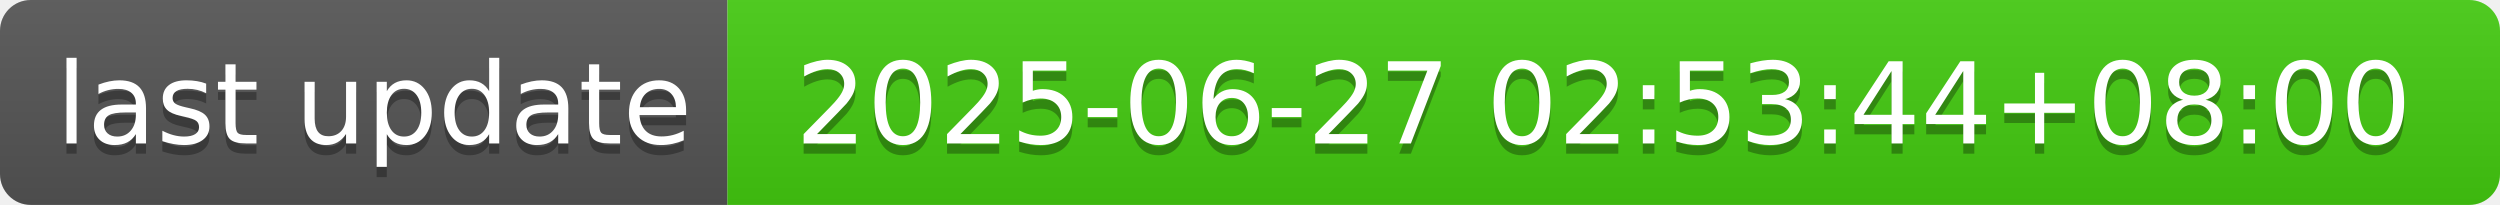
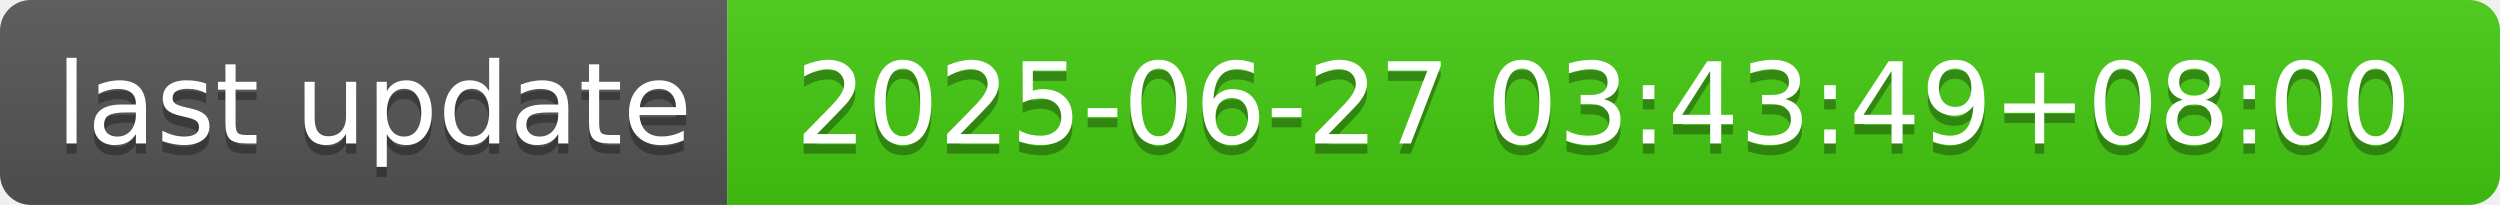
- <svg xmlns="http://www.w3.org/2000/svg" width="244" height="20" role="img" aria-label="last update: 2025-06-27 02:53:44+08:00">
+ <svg xmlns="http://www.w3.org/2000/svg" width="244" height="20" role="img" aria-label="last update: 2025-06-27 03:43:49+08:00">
  <linearGradient id="s" x2="0" y2="100%">
    <stop offset="0" stop-color="#bbb" stop-opacity=".1" />
    <stop offset="1" stop-opacity=".1" />
  </linearGradient>
  <clipPath id="r">
    <rect width="244" height="20" rx="3" fill="#fff" />
  </clipPath>
  <g clip-path="url(#r)">
    <rect width="71" height="20" fill="#555" />
    <rect x="71" width="173" height="20" fill="#4c1" />
    <rect width="244" height="20" fill="url(#s)" />
  </g>
  <g fill="#fff" text-anchor="middle" font-family="Verdana,Geneva,DejaVu Sans,sans-serif" text-rendering="geometricPrecision" font-size="110">
    <text aria-hidden="true" x="365" y="150" fill="#010101" fill-opacity=".3" transform="scale(.1)" textLength="610">last update</text>
    <text x="365" y="140" transform="scale(.1)" fill="#fff" textLength="610">last update</text>
-     <text aria-hidden="true" x="1565" y="150" fill="#010101" fill-opacity=".3" transform="scale(.1)" textLength="1630">2025-06-27 02:53:44+08:00</text>
-     <text x="1565" y="140" transform="scale(.1)" fill="#fff" textLength="1630">2025-06-27 02:53:44+08:00</text>
+     <text aria-hidden="true" x="1565" y="150" fill="#010101" fill-opacity=".3" transform="scale(.1)" textLength="1630">2025-06-27 03:43:49+08:00</text>
+     <text x="1565" y="140" transform="scale(.1)" fill="#fff" textLength="1630">2025-06-27 03:43:49+08:00</text>
  </g>
</svg>
